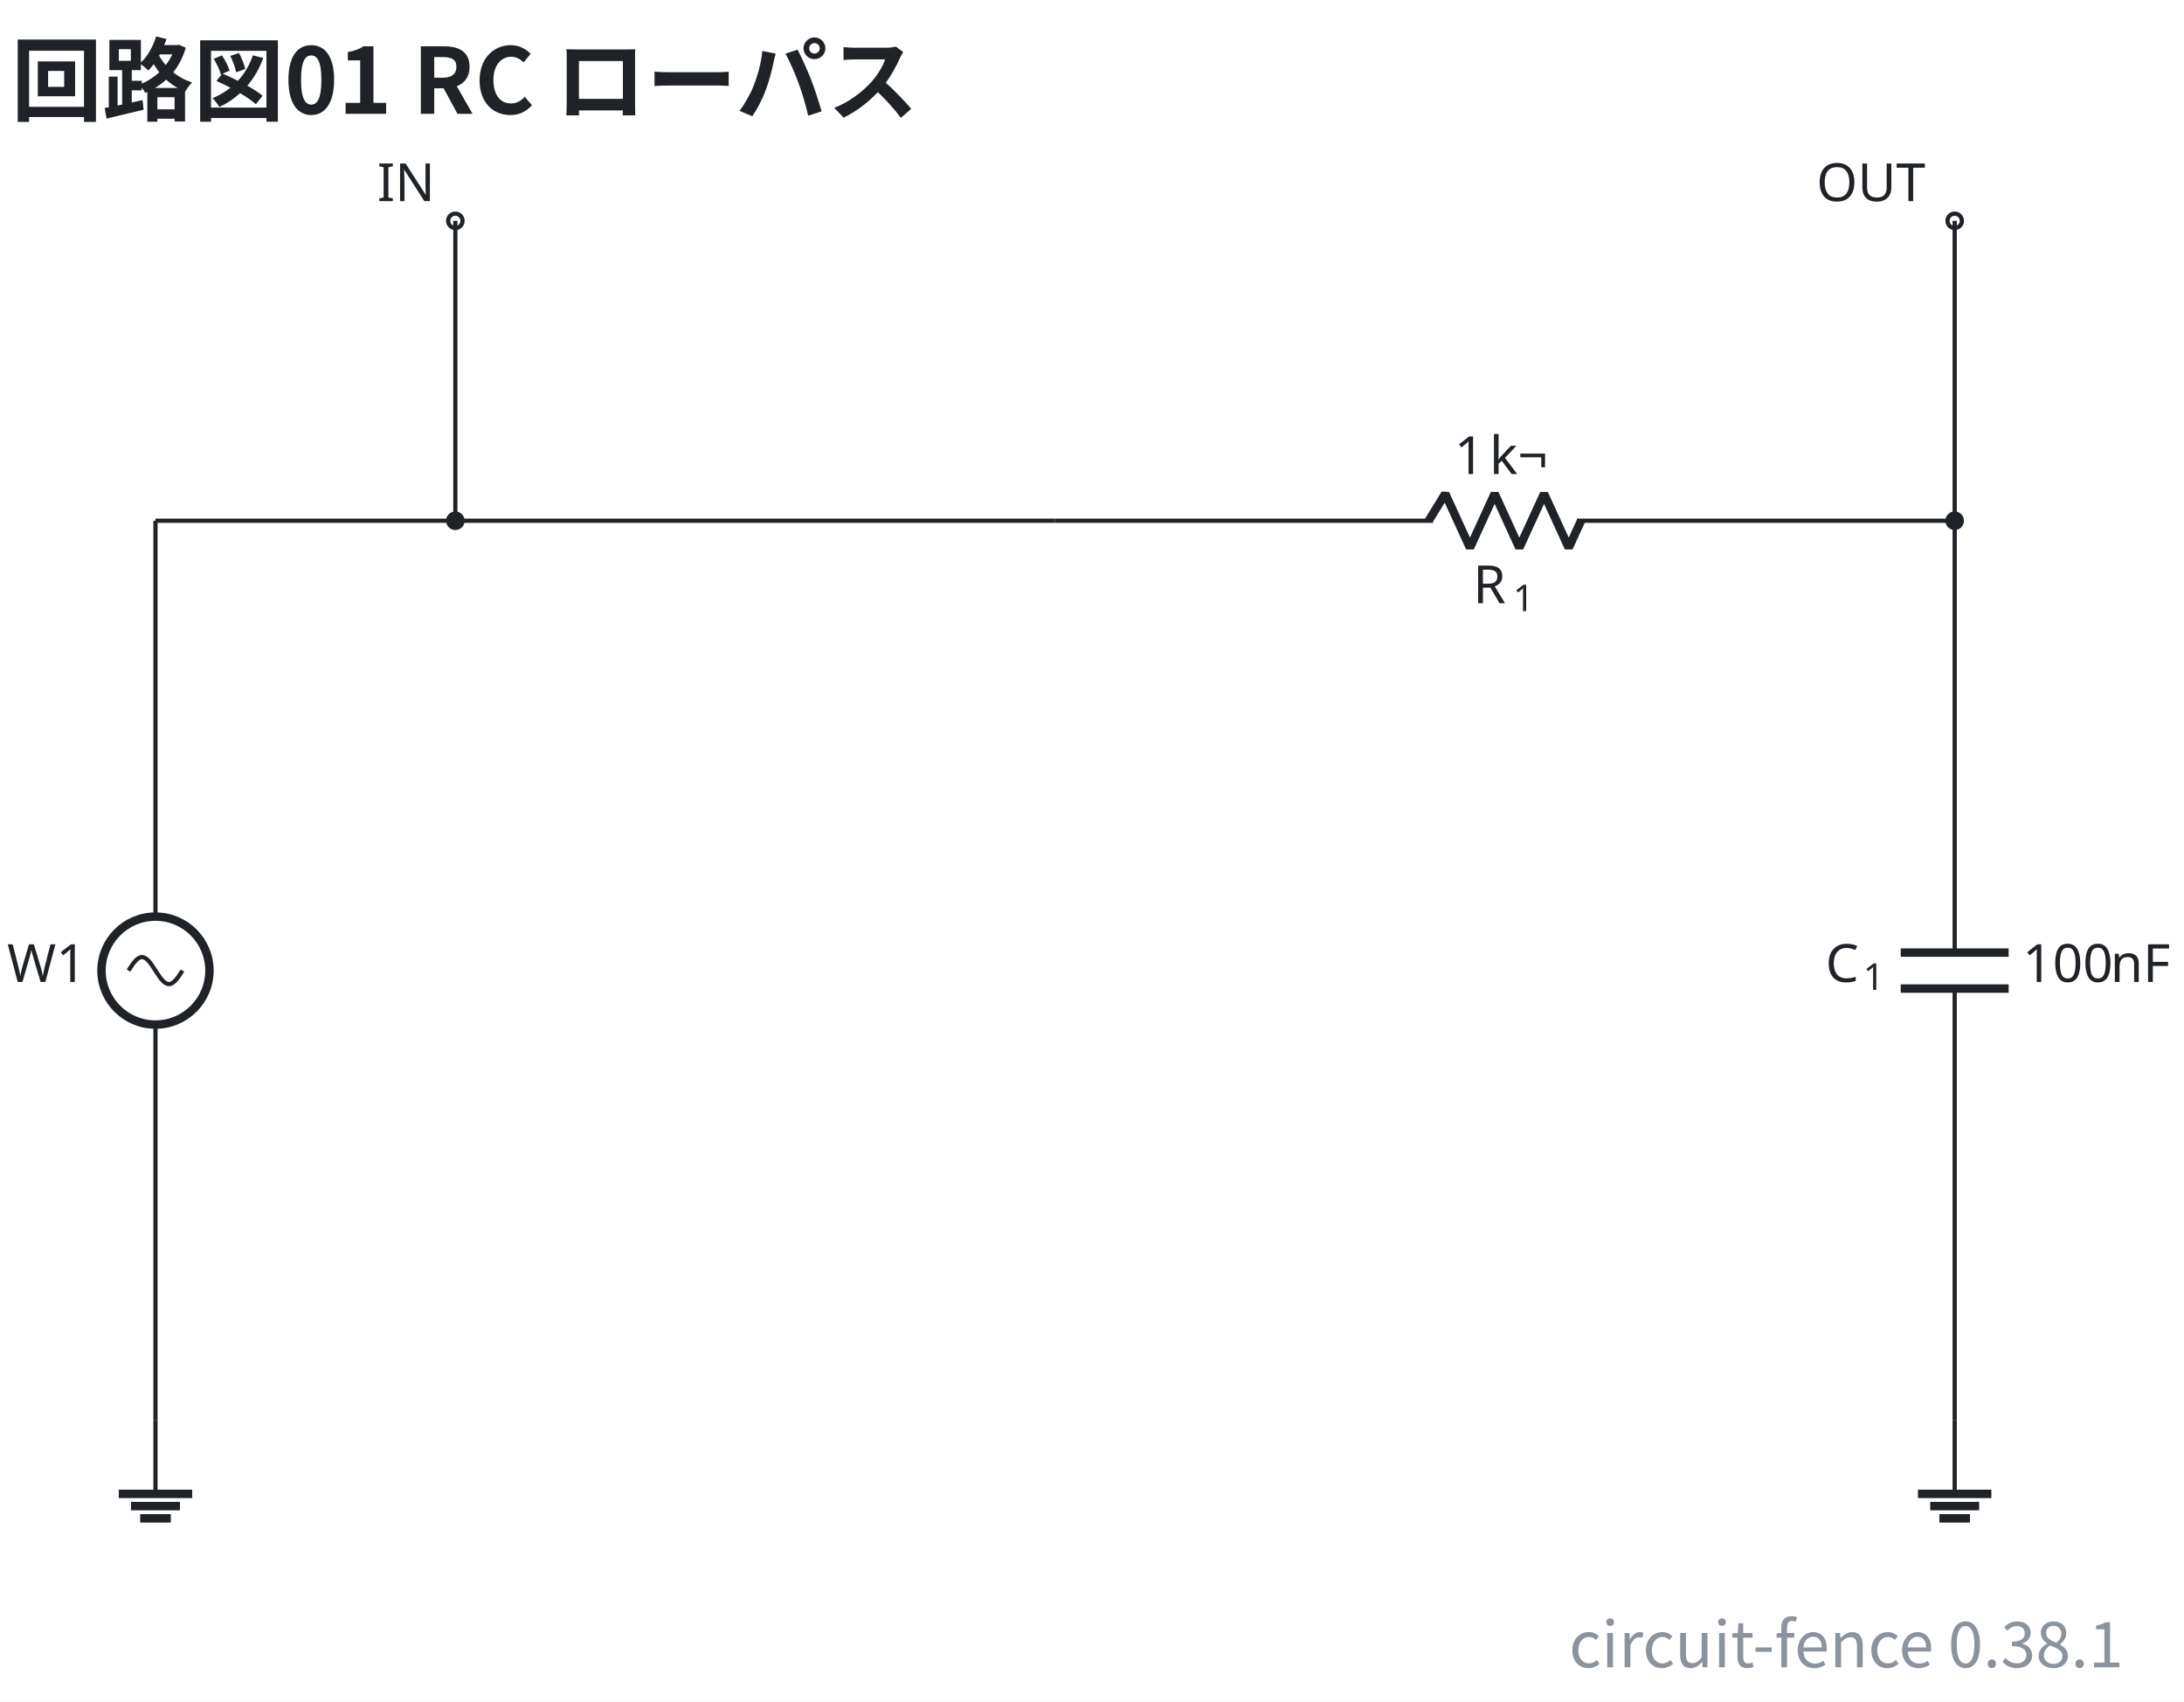
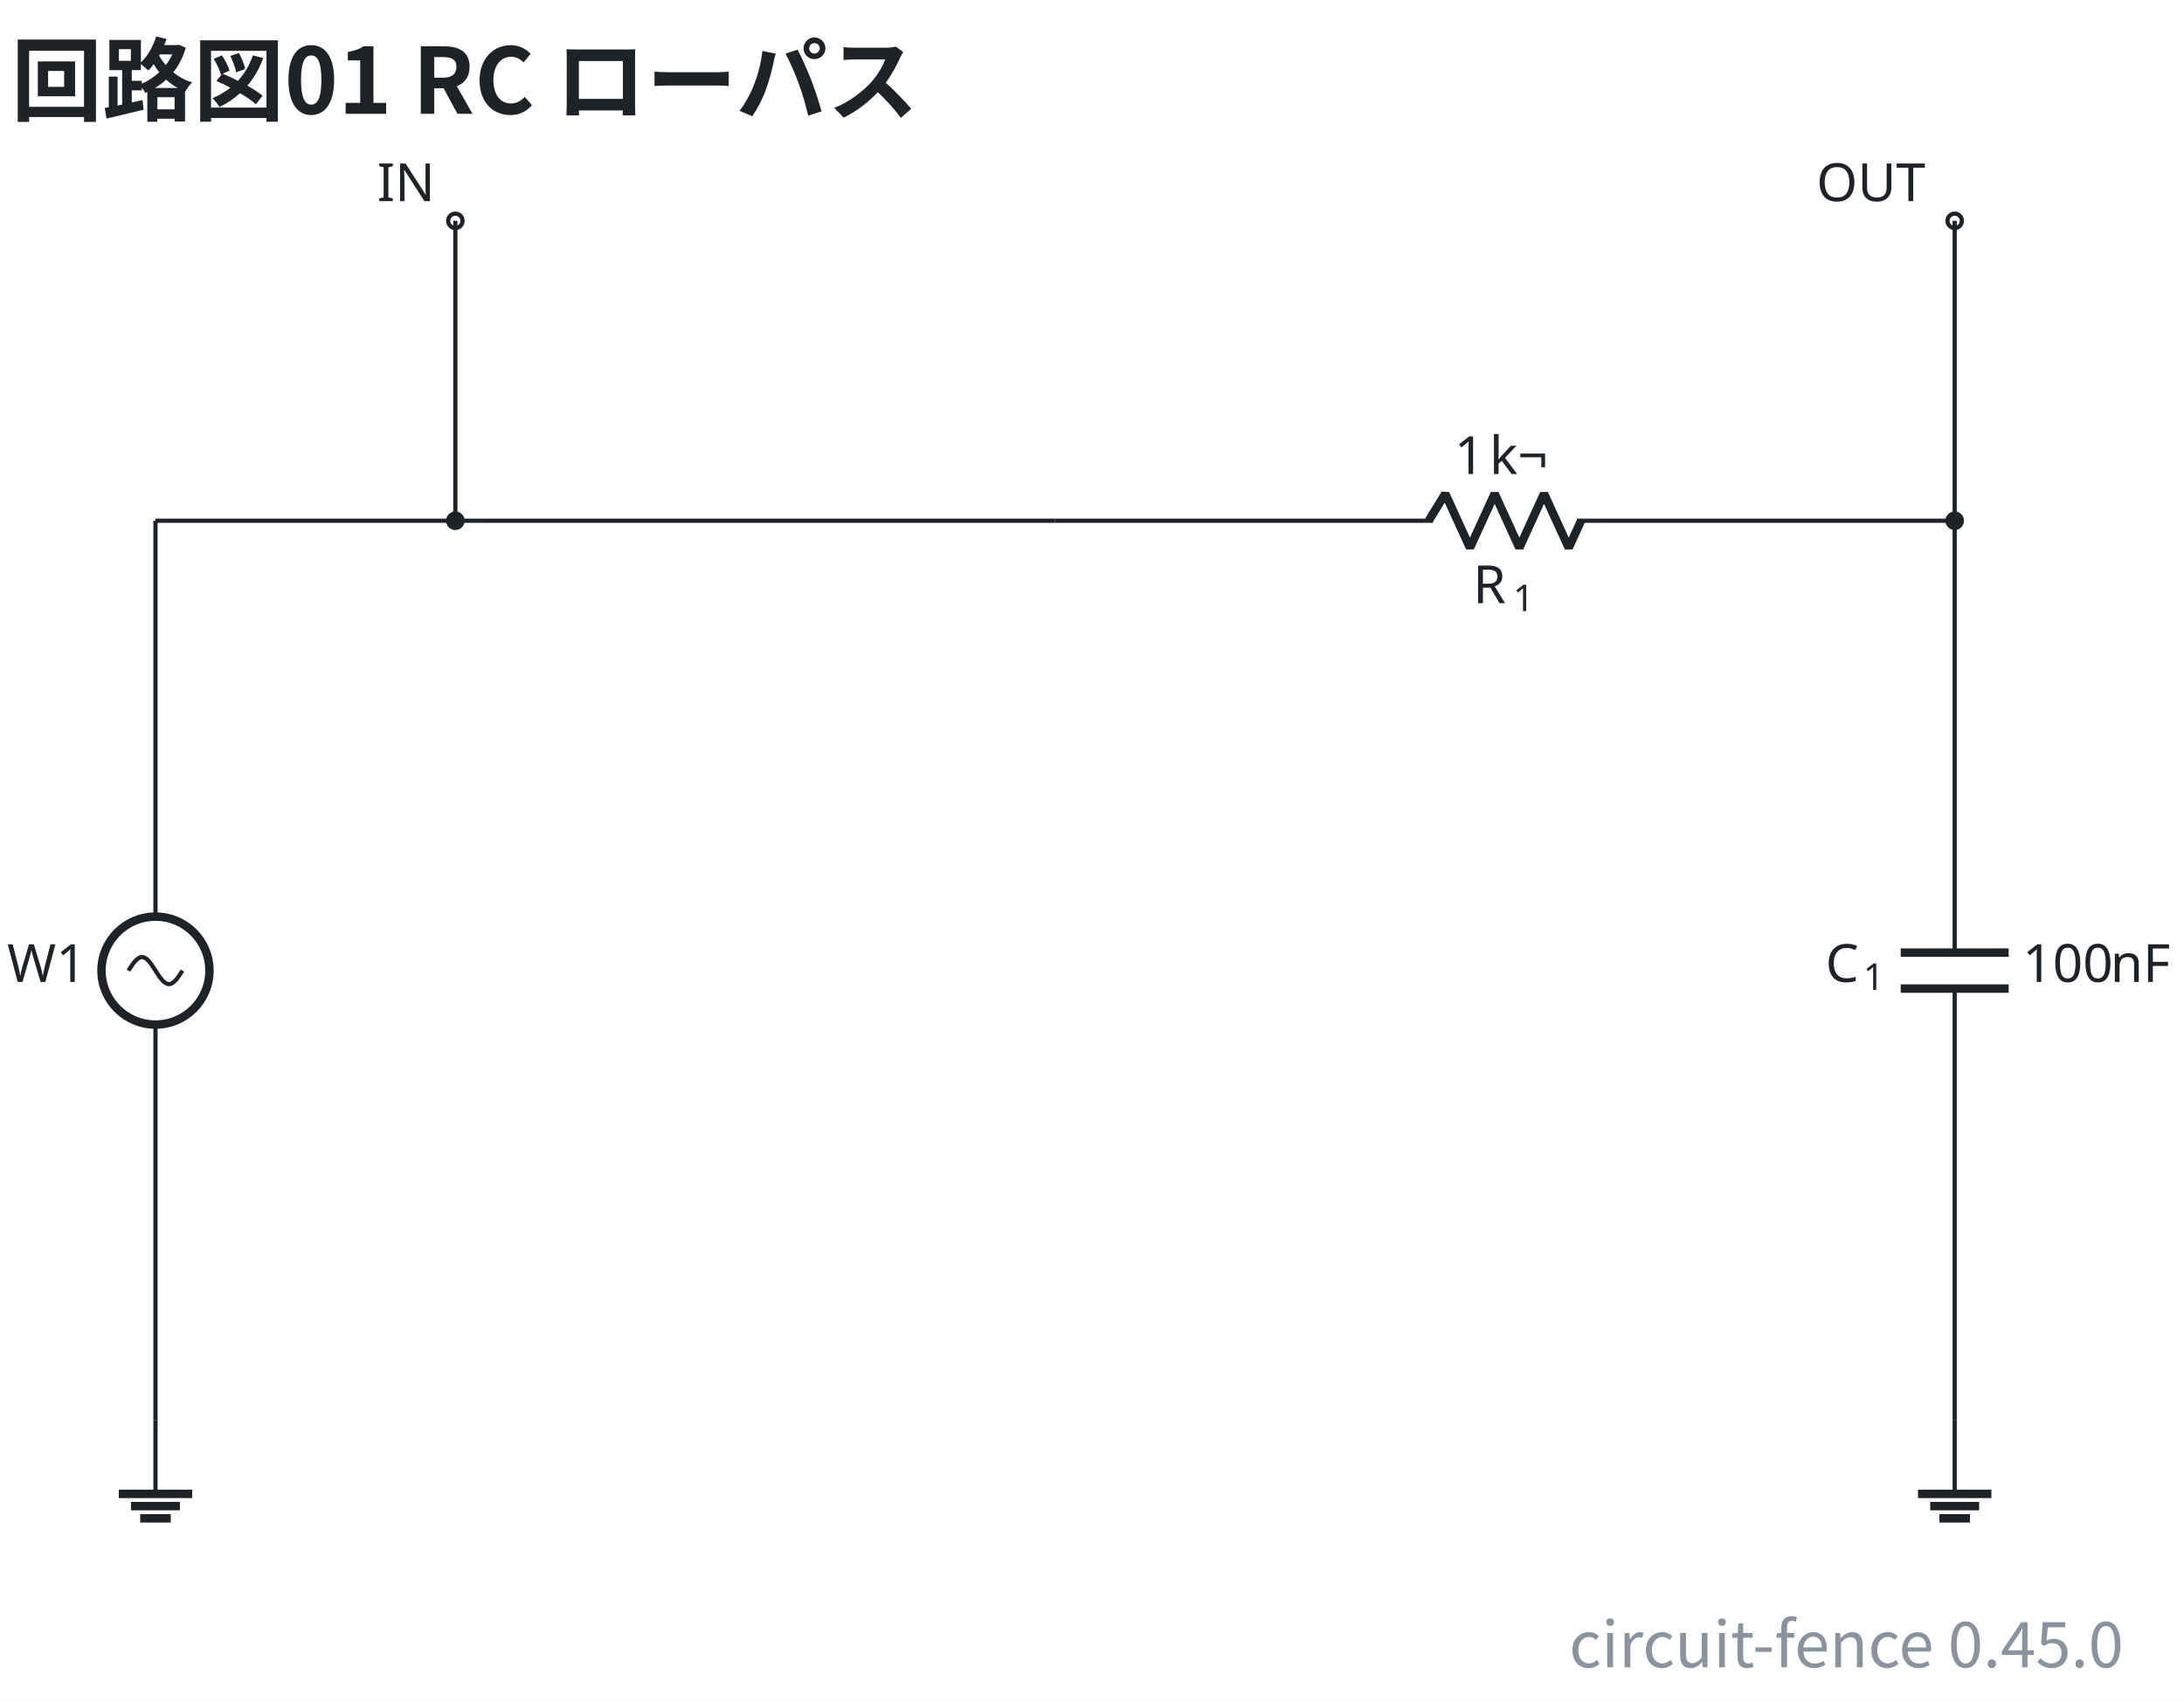
- <svg xmlns="http://www.w3.org/2000/svg" data-figure-paper="#ffffff" data-circuit-fence="0.38.1" fill="#1f2328" width="552.605" height="430.547" viewBox="-72 -72 414.454 322.91">
+ <svg xmlns="http://www.w3.org/2000/svg" data-figure-paper="#ffffff" data-circuit-fence="0.45.0" fill="#1f2328" width="552.605" height="430.547" viewBox="-72 -72 414.454 322.91">
  <rect x="-72" y="-72" width="414.454" height="322.91" fill="#ffffff" />
  <g stroke="#1f2328" stroke-miterlimit="10" stroke-width=".8">
    <path fill="none" d="M-42.496 26.805v.4m0-.4v75.115m0 20.486v75.115m0-.4v.4" />
    <g stroke-width="1.6">
      <path fill="none" d="M-32.253 112.163c0-5.657-4.585-10.243-10.243-10.243-5.657 0-10.243 4.586-10.243 10.243s4.586 10.243 10.243 10.243c5.658 0 10.243-4.586 10.243-10.243Zm-10.243 0" />
    </g>
    <text x="-42.496" y="-30.101" stroke="none" font-family="cmr10" font-size="10" transform="translate(-28.16 144.416)">W1</text>
    <path fill="none" d="M-47.617 112.163c.835-1.31 1.634-2.56 2.56-2.56.928 0 1.727 1.249 2.561 2.56.835 1.311 1.634 2.56 2.561 2.56s1.726-1.249 2.56-2.56M-42.496 197.521v13.93" />
    <path fill="none" stroke-width="1.6" d="M-49.46 211.452h13.93m-11.609 2.321h9.287m-7.546 2.322h5.805" />
    <g fill="#ffffff">
      <path d="M15.775-30.1a1.365 1.365 0 1 0-2.73 0 1.365 1.365 0 0 0 2.73 0Zm-1.365 0" />
    </g>
    <text x="-42.496" y="-30.101" stroke="none" font-family="cmr10" font-size="10" transform="translate(42.061 -3.733)">IN</text>
    <path fill="none" d="M128.22 26.805h.4m-.4 0h71.702m27.314 0h71.701m-.4 0h.4" />
    <g stroke-linejoin="bevel" stroke-width="1.6">
      <path fill="none" d="m199.122 26.805 3.143-5.122 4.685 10.243 4.686-10.243 4.686 10.243 4.686-10.243 4.685 10.243 2.343-5.121" />
    </g>
    <g stroke="none">
      <text x="-42.496" y="-30.101" font-family="cmmi10" font-size="10" transform="translate(250.035 72.554)">R</text>
      <text x="-34.903" y="-28.601" font-family="cmr7" font-size="7" transform="translate(250.035 72.554)">1</text>
    </g>
    <g stroke="none" font-family="cmr10" font-size="10">
      <text x="-42.496" y="-30.101" transform="translate(246.491 48.043)">1</text>
      <text x="-35.829" y="-30.101" transform="translate(246.491 48.043)">k¬</text>
    </g>
    <path fill="none" d="M298.937 26.805v.4m0-.4v81.944m0 6.828v81.944m0-.4v.4" />
    <g stroke-width="1.6">
      <path fill="none" d="M309.18 108.749h-20.486m20.486 6.828h-20.486" />
    </g>
    <g stroke="none">
      <text x="-42.496" y="-30.101" font-family="cmmi10" font-size="10" transform="translate(316.918 144.416)">C</text>
      <text x="-35.348" y="-28.601" font-family="cmr7" font-size="7" transform="translate(316.918 144.416)">1</text>
    </g>
    <g stroke="none" font-family="cmr10" font-size="10">
      <text x="-42.496" y="-30.101" transform="translate(354.315 144.416)">100</text>
      <text x="-25.829" y="-30.101" transform="translate(354.315 144.416)">nF</text>
    </g>
    <path fill="none" d="M298.937 197.521v13.93" />
    <path fill="none" stroke-width="1.6" d="M291.972 211.452h13.93m-11.608 2.321h9.287m-7.546 2.322h5.804" />
    <g fill="#ffffff">
      <path d="M300.303-30.1a1.365 1.365 0 1 0-2.731 0 1.365 1.365 0 0 0 2.73 0Zm-1.366 0" />
    </g>
    <text x="-42.496" y="-30.101" stroke="none" font-family="cmr10" font-size="10" transform="translate(315.2 -3.733)">OUT</text>
    <path fill="none" d="M-42.496 26.805H14.41M14.41 26.805h113.81M14.41-30.1v56.905M298.937-30.1v56.905" />
    <path d="M300.303 26.805a1.365 1.365 0 1 0-2.731 0 1.365 1.365 0 0 0 2.73 0ZM15.775 26.805a1.365 1.365 0 1 0-2.73 0 1.365 1.365 0 0 0 2.73 0Zm-1.365 0" />
    <g>
      <text x="-42.496" y="-30.101" fill="#1f2328" stroke="none" font-family="'Noto Sans CJK JP','Noto Sans JP','Hiragino Sans','Yu Gothic',sans-serif" font-size="17.28" transform="translate(-27.374 -20.3)" font-weight="bold">回路図01 RC ローパス</text>
    </g>
    <g>
-       <text x="-42.496" y="-30.101" fill="#8b949e" stroke="none" font-family="'Noto Sans CJK JP','Noto Sans JP','Hiragino Sans','Yu Gothic',sans-serif" font-size="12" transform="translate(373.471 274.468)" text-anchor="end">circuit-fence 0.38.1</text>
+       <text x="-42.496" y="-30.101" fill="#8b949e" stroke="none" font-family="'Noto Sans CJK JP','Noto Sans JP','Hiragino Sans','Yu Gothic',sans-serif" font-size="12" transform="translate(373.471 274.468)" text-anchor="end">circuit-fence 0.45.0</text>
    </g>
  </g>
</svg>
